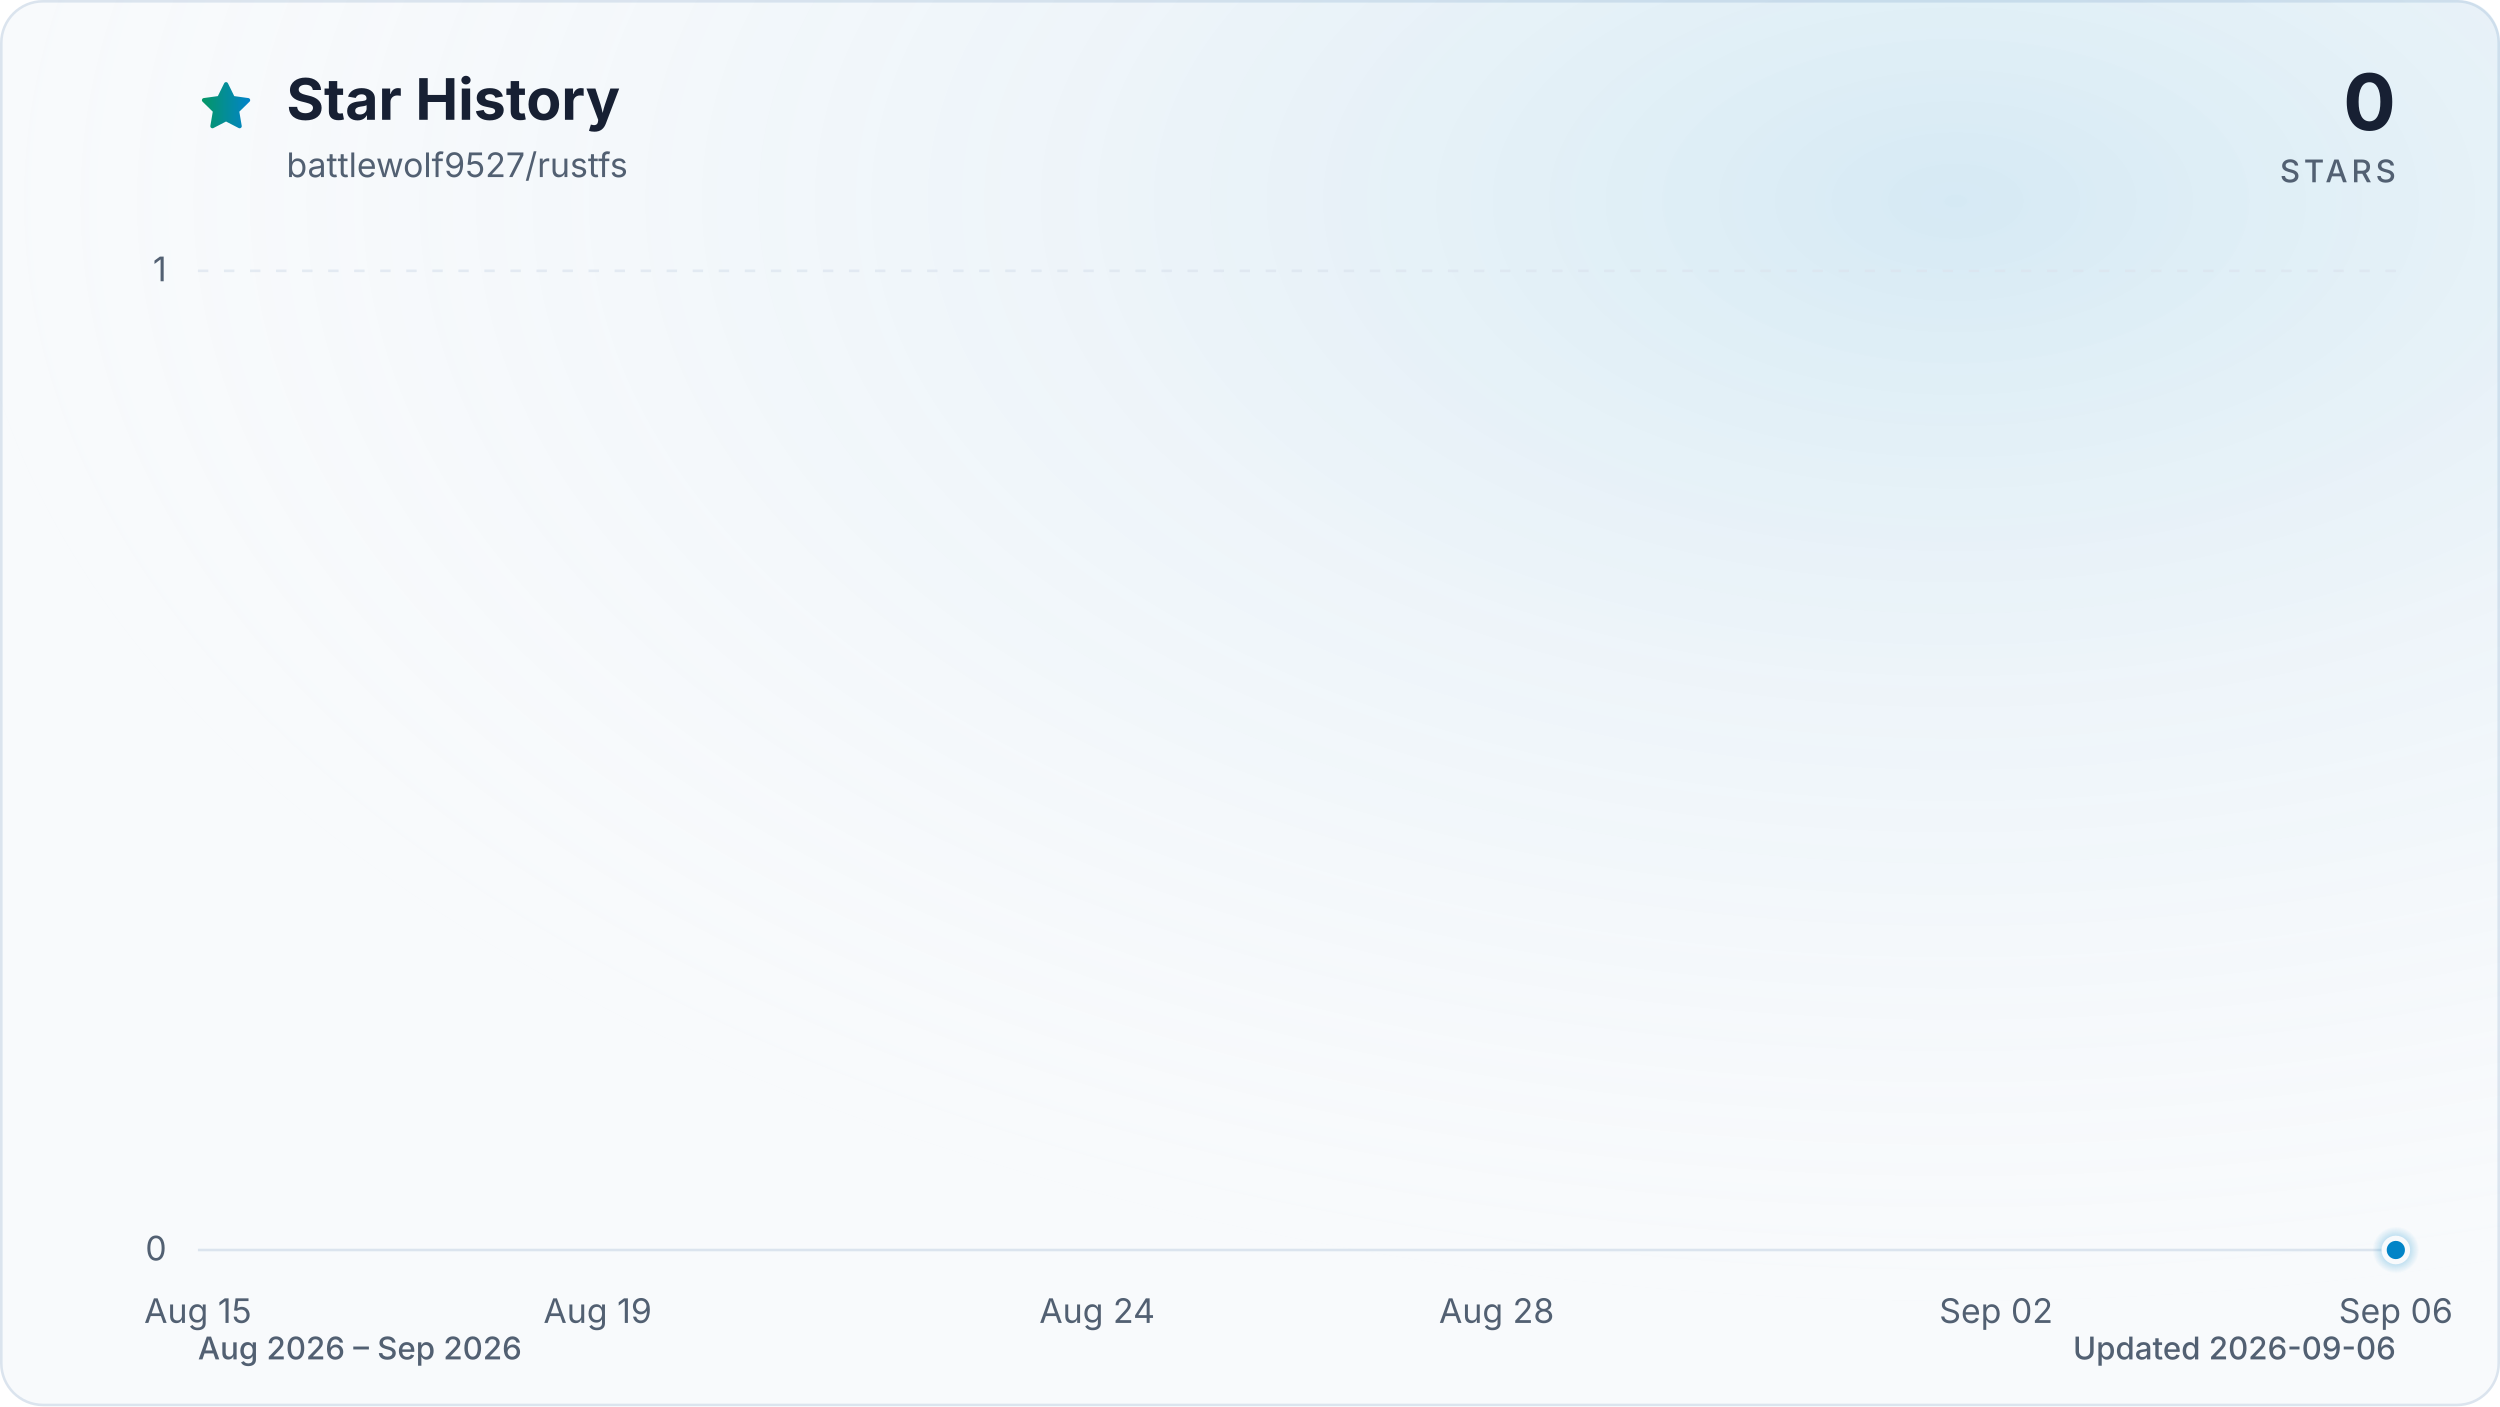
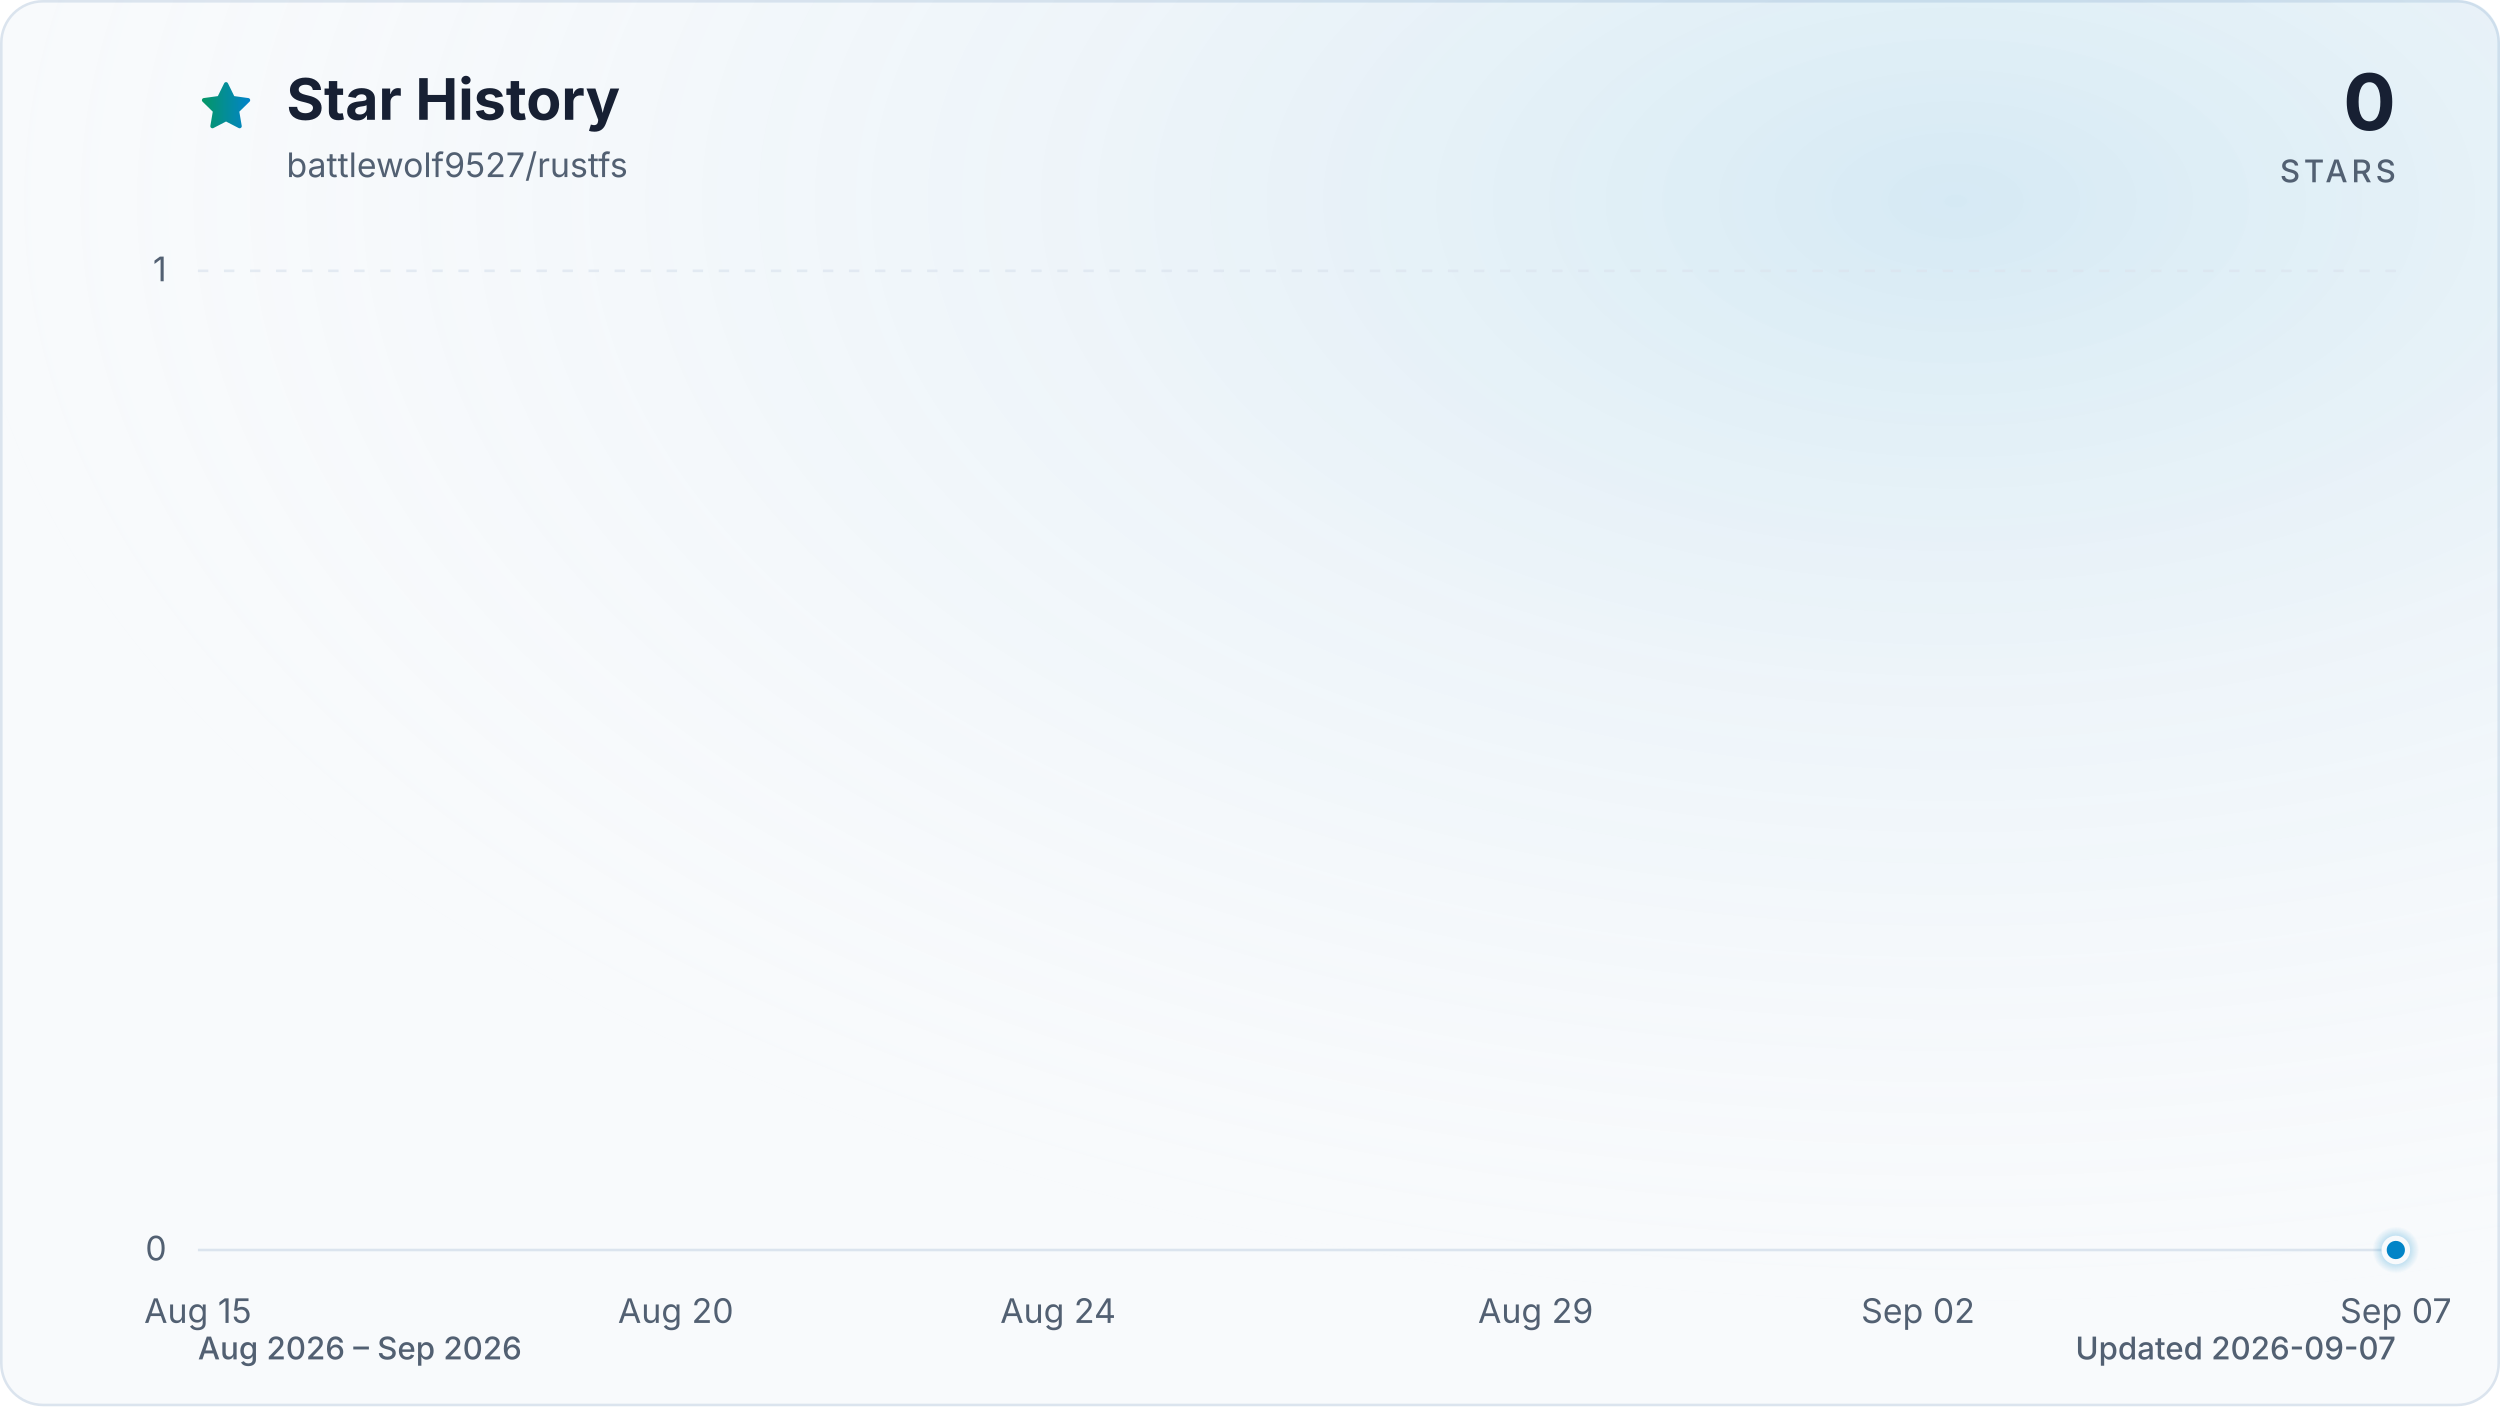
<svg xmlns="http://www.w3.org/2000/svg" viewBox="0 0 960 540" role="img" aria-labelledby="title description" data-style="gradient" data-variant="glow" data-animated="true">
  <defs>
    <linearGradient id="trend" x1="0" y1="0" x2="1" y2="0">
      <stop offset="0%" stop-color="#059669" />
      <stop offset="100%" stop-color="#0284c7" />
    </linearGradient>
    <linearGradient id="area" x1="0" y1="0" x2="0" y2="1">
      <stop offset="0%" stop-color="#059669" stop-opacity="0.30" />
      <stop offset="55%" stop-color="#0284c7" stop-opacity="0.10" />
      <stop offset="100%" stop-color="#0284c7" stop-opacity="0.01" />
    </linearGradient>
    <radialGradient id="marker-halo" cx="50%" cy="50%" r="50%">
      <stop offset="0%" stop-color="#0284c7" stop-opacity="0.55" />
      <stop offset="100%" stop-color="#0284c7" stop-opacity="0" />
    </radialGradient>
    <radialGradient id="surface-glow" cx="78%" cy="14%" r="80%">
      <stop offset="0%" stop-color="#0284c7" stop-opacity="0.14" />
      <stop offset="100%" stop-color="#f8fafc" stop-opacity="0" />
    </radialGradient>
    <filter id="trend-glow" x="-20%" y="-20%" width="140%" height="140%">
      <feGaussianBlur stdDeviation="7" />
    </filter>
  </defs>
  <style>
.trend-enter{transform-box:fill-box;transform-origin:center;animation:trend-enter 520ms cubic-bezier(0.16,1,0.3,1)}
.marker-enter{transform-box:fill-box;transform-origin:center;animation:marker-enter 320ms cubic-bezier(0.16,1,0.3,1) 200ms both}
.marker-pulse{transform-box:fill-box;transform-origin:center;animation:marker-pulse 2.6s ease-out infinite}
@keyframes trend-enter{from{opacity:.35;transform:translateY(10px)}to{opacity:1;transform:translateY(0)}}
@keyframes marker-enter{from{opacity:0;transform:scale(.4)}to{opacity:1;transform:scale(1)}}
@keyframes marker-pulse{0%{opacity:.5;transform:scale(.7)}70%,100%{opacity:0;transform:scale(2.1)}}
@media (prefers-reduced-motion:reduce){.trend-enter,.marker-enter,.marker-pulse{animation:none!important}}
@media (prefers-reduced-motion:reduce){.marker-pulse{opacity:0}}
</style>
  <rect x="0.5" y="0.5" width="959" height="539" fill="#f8fafc" stroke="#dbe4ee" stroke-width="1" rx="16" />
  <rect width="960" height="540" fill="url(#surface-glow)" rx="16" />
  <path d="M12 2.6l2.9 5.9 6.5.9-4.7 4.6 1.1 6.5-5.8-3-5.8 3 1.1-6.5-4.7-4.6 6.5-.9L12 2.6Z" transform="translate(76 30) scale(.9)" fill="url(#trend)" stroke="url(#trend)" stroke-width="1.8" stroke-linejoin="round" aria-hidden="true" />
  <text x="110" y="46" fill="#172033" font-family="ui-sans-serif, system-ui, -apple-system, BlinkMacSystemFont, 'Segoe UI', sans-serif" font-size="22" font-weight="700">Star History</text>
  <text x="110" y="68" fill="#526072" font-family="ui-sans-serif, system-ui, -apple-system, BlinkMacSystemFont, 'Segoe UI', sans-serif" font-size="13">battlewolf9527/rustfs</text>
  <text x="920" y="50" fill="#172033" font-family="ui-sans-serif, system-ui, -apple-system, BlinkMacSystemFont, 'Segoe UI', sans-serif" font-size="30" font-weight="700" text-anchor="end">0</text>
  <text x="920" y="70" fill="#526072" font-family="ui-sans-serif, system-ui, -apple-system, BlinkMacSystemFont, 'Segoe UI', sans-serif" font-size="12" font-weight="500" letter-spacing="1.5" text-anchor="end">STARS</text>
  <line x1="76" y1="480.0" x2="920" y2="480.0" stroke="#dbe4ee" stroke-width="1" stroke-dasharray="0" opacity="1" />
  <text x="64" y="484.0" fill="#526072" font-family="ui-sans-serif, system-ui, -apple-system, BlinkMacSystemFont, 'Segoe UI', sans-serif" font-size="13" text-anchor="end">0</text>
  <line x1="76" y1="104.0" x2="920" y2="104.0" stroke="#dbe4ee" stroke-width="1" stroke-dasharray="4 6" opacity="0.7" />
  <text x="64" y="108.0" fill="#526072" font-family="ui-sans-serif, system-ui, -apple-system, BlinkMacSystemFont, 'Segoe UI', sans-serif" font-size="13" text-anchor="end">1</text>
  <text x="76.0" y="508" fill="#526072" font-family="ui-sans-serif, system-ui, -apple-system, BlinkMacSystemFont, 'Segoe UI', sans-serif" font-size="13" text-anchor="middle">Aug 15</text>
-   <text x="229.5" y="508" fill="#526072" font-family="ui-sans-serif, system-ui, -apple-system, BlinkMacSystemFont, 'Segoe UI', sans-serif" font-size="13" text-anchor="middle">Aug 19</text>
-   <text x="421.3" y="508" fill="#526072" font-family="ui-sans-serif, system-ui, -apple-system, BlinkMacSystemFont, 'Segoe UI', sans-serif" font-size="13" text-anchor="middle">Aug 24</text>
-   <text x="574.7" y="508" fill="#526072" font-family="ui-sans-serif, system-ui, -apple-system, BlinkMacSystemFont, 'Segoe UI', sans-serif" font-size="13" text-anchor="middle">Aug 28</text>
-   <text x="766.5" y="508" fill="#526072" font-family="ui-sans-serif, system-ui, -apple-system, BlinkMacSystemFont, 'Segoe UI', sans-serif" font-size="13" text-anchor="middle">Sep 02</text>
-   <text x="920.0" y="508" fill="#526072" font-family="ui-sans-serif, system-ui, -apple-system, BlinkMacSystemFont, 'Segoe UI', sans-serif" font-size="13" text-anchor="middle">Sep 06</text>
+   <text x="259.5" y="508" fill="#526072" font-family="ui-sans-serif, system-ui, -apple-system, BlinkMacSystemFont, 'Segoe UI', sans-serif" font-size="13" text-anchor="middle">Aug 20</text>
+   <text x="406.3" y="508" fill="#526072" font-family="ui-sans-serif, system-ui, -apple-system, BlinkMacSystemFont, 'Segoe UI', sans-serif" font-size="13" text-anchor="middle">Aug 24</text>
+   <text x="589.7" y="508" fill="#526072" font-family="ui-sans-serif, system-ui, -apple-system, BlinkMacSystemFont, 'Segoe UI', sans-serif" font-size="13" text-anchor="middle">Aug 29</text>
+   <text x="736.5" y="508" fill="#526072" font-family="ui-sans-serif, system-ui, -apple-system, BlinkMacSystemFont, 'Segoe UI', sans-serif" font-size="13" text-anchor="middle">Sep 02</text>
+   <text x="920.0" y="508" fill="#526072" font-family="ui-sans-serif, system-ui, -apple-system, BlinkMacSystemFont, 'Segoe UI', sans-serif" font-size="13" text-anchor="middle">Sep 07</text>
  <g class="trend-enter">
-     <path d="M 76.0 480.0 C 88.8 480.0, 101.6 480.0, 114.4 480.0 C 127.2 480.0, 139.9 480.0, 152.7 480.0 C 165.5 480.0, 178.3 480.0, 191.1 480.0 C 203.9 480.0, 216.7 480.0, 229.5 480.0 C 242.2 480.0, 255.0 480.0, 267.8 480.0 C 280.6 480.0, 293.4 480.0, 306.2 480.0 C 319.0 480.0, 331.8 480.0, 344.5 480.0 C 357.3 480.0, 370.1 480.0, 382.9 480.0 C 395.7 480.0, 408.5 480.0, 421.3 480.0 C 434.1 480.0, 446.8 480.0, 459.6 480.0 C 472.4 480.0, 485.2 480.0, 498.0 480.0 C 510.8 480.0, 523.6 480.0, 536.4 480.0 C 549.2 480.0, 561.9 480.0, 574.7 480.0 C 587.5 480.0, 600.3 480.0, 613.1 480.0 C 625.9 480.0, 638.7 480.0, 651.5 480.0 C 664.2 480.0, 677.0 480.0, 689.8 480.0 C 702.6 480.0, 715.4 480.0, 728.2 480.0 C 741.0 480.0, 753.8 480.0, 766.5 480.0 C 779.3 480.0, 792.1 480.0, 804.9 480.0 C 817.7 480.0, 830.5 480.0, 843.3 480.0 C 856.1 480.0, 868.8 480.0, 881.6 480.0 C 894.4 480.0, 907.2 480.0, 920.0 480.0 L 920.0 480.0 L 76.0 480.0 Z" fill="url(#area)" />
-     <path d="M 76.0 480.0 C 88.8 480.0, 101.6 480.0, 114.4 480.0 C 127.2 480.0, 139.9 480.0, 152.7 480.0 C 165.5 480.0, 178.3 480.0, 191.1 480.0 C 203.9 480.0, 216.7 480.0, 229.5 480.0 C 242.2 480.0, 255.0 480.0, 267.8 480.0 C 280.6 480.0, 293.4 480.0, 306.2 480.0 C 319.0 480.0, 331.8 480.0, 344.5 480.0 C 357.3 480.0, 370.1 480.0, 382.9 480.0 C 395.7 480.0, 408.5 480.0, 421.3 480.0 C 434.1 480.0, 446.8 480.0, 459.6 480.0 C 472.4 480.0, 485.2 480.0, 498.0 480.0 C 510.8 480.0, 523.6 480.0, 536.4 480.0 C 549.2 480.0, 561.9 480.0, 574.7 480.0 C 587.5 480.0, 600.3 480.0, 613.1 480.0 C 625.9 480.0, 638.7 480.0, 651.5 480.0 C 664.2 480.0, 677.0 480.0, 689.8 480.0 C 702.6 480.0, 715.4 480.0, 728.2 480.0 C 741.0 480.0, 753.8 480.0, 766.5 480.0 C 779.3 480.0, 792.1 480.0, 804.9 480.0 C 817.7 480.0, 830.5 480.0, 843.3 480.0 C 856.1 480.0, 868.8 480.0, 881.6 480.0 C 894.4 480.0, 907.2 480.0, 920.0 480.0" fill="none" stroke="url(#trend)" stroke-width="12" stroke-linecap="round" stroke-linejoin="round" opacity="0.16" filter="url(#trend-glow)" />
-     <path d="M 76.0 480.0 C 88.8 480.0, 101.6 480.0, 114.4 480.0 C 127.2 480.0, 139.9 480.0, 152.7 480.0 C 165.5 480.0, 178.3 480.0, 191.1 480.0 C 203.9 480.0, 216.7 480.0, 229.5 480.0 C 242.2 480.0, 255.0 480.0, 267.8 480.0 C 280.6 480.0, 293.4 480.0, 306.2 480.0 C 319.0 480.0, 331.8 480.0, 344.5 480.0 C 357.3 480.0, 370.1 480.0, 382.9 480.0 C 395.7 480.0, 408.5 480.0, 421.3 480.0 C 434.1 480.0, 446.8 480.0, 459.6 480.0 C 472.4 480.0, 485.2 480.0, 498.0 480.0 C 510.8 480.0, 523.6 480.0, 536.4 480.0 C 549.2 480.0, 561.9 480.0, 574.7 480.0 C 587.5 480.0, 600.3 480.0, 613.1 480.0 C 625.9 480.0, 638.7 480.0, 651.5 480.0 C 664.2 480.0, 677.0 480.0, 689.8 480.0 C 702.6 480.0, 715.4 480.0, 728.2 480.0 C 741.0 480.0, 753.8 480.0, 766.5 480.0 C 779.3 480.0, 792.1 480.0, 804.9 480.0 C 817.7 480.0, 830.5 480.0, 843.3 480.0 C 856.1 480.0, 868.8 480.0, 881.6 480.0 C 894.4 480.0, 907.2 480.0, 920.0 480.0" fill="none" stroke="url(#trend)" stroke-width="3" stroke-linecap="round" stroke-linejoin="round" />
+     <path d="M 76.0 480.0 C 88.2 480.0, 100.5 480.0, 112.7 480.0 C 124.9 480.0, 137.2 480.0, 149.4 480.0 C 161.6 480.0, 173.9 480.0, 186.1 480.0 C 198.3 480.0, 210.6 480.0, 222.8 480.0 C 235.0 480.0, 247.2 480.0, 259.5 480.0 C 271.7 480.0, 283.9 480.0, 296.2 480.0 C 308.4 480.0, 320.6 480.0, 332.9 480.0 C 345.1 480.0, 357.3 480.0, 369.6 480.0 C 381.8 480.0, 394.0 480.0, 406.3 480.0 C 418.5 480.0, 430.7 480.0, 443.0 480.0 C 455.2 480.0, 467.4 480.0, 479.7 480.0 C 491.9 480.0, 504.1 480.0, 516.3 480.0 C 528.6 480.0, 540.8 480.0, 553.0 480.0 C 565.3 480.0, 577.5 480.0, 589.7 480.0 C 602.0 480.0, 614.2 480.0, 626.4 480.0 C 638.7 480.0, 650.9 480.0, 663.1 480.0 C 675.4 480.0, 687.6 480.0, 699.8 480.0 C 712.1 480.0, 724.3 480.0, 736.5 480.0 C 748.8 480.0, 761.0 480.0, 773.2 480.0 C 785.4 480.0, 797.7 480.0, 809.9 480.0 C 822.1 480.0, 834.4 480.0, 846.6 480.0 C 858.8 480.0, 871.1 480.0, 883.3 480.0 C 895.5 480.0, 907.8 480.0, 920.0 480.0 L 920.0 480.0 L 76.0 480.0 Z" fill="url(#area)" />
+     <path d="M 76.0 480.0 C 88.2 480.0, 100.5 480.0, 112.7 480.0 C 124.9 480.0, 137.2 480.0, 149.4 480.0 C 161.6 480.0, 173.9 480.0, 186.1 480.0 C 198.3 480.0, 210.6 480.0, 222.8 480.0 C 235.0 480.0, 247.2 480.0, 259.5 480.0 C 271.7 480.0, 283.9 480.0, 296.2 480.0 C 308.4 480.0, 320.6 480.0, 332.9 480.0 C 345.1 480.0, 357.3 480.0, 369.6 480.0 C 381.8 480.0, 394.0 480.0, 406.3 480.0 C 418.5 480.0, 430.7 480.0, 443.0 480.0 C 455.2 480.0, 467.4 480.0, 479.7 480.0 C 491.9 480.0, 504.1 480.0, 516.3 480.0 C 528.6 480.0, 540.8 480.0, 553.0 480.0 C 565.3 480.0, 577.5 480.0, 589.7 480.0 C 602.0 480.0, 614.2 480.0, 626.4 480.0 C 638.7 480.0, 650.9 480.0, 663.1 480.0 C 675.4 480.0, 687.6 480.0, 699.8 480.0 C 712.1 480.0, 724.3 480.0, 736.5 480.0 C 748.8 480.0, 761.0 480.0, 773.2 480.0 C 785.4 480.0, 797.7 480.0, 809.9 480.0 C 822.1 480.0, 834.4 480.0, 846.6 480.0 C 858.8 480.0, 871.1 480.0, 883.3 480.0 C 895.5 480.0, 907.8 480.0, 920.0 480.0" fill="none" stroke="url(#trend)" stroke-width="12" stroke-linecap="round" stroke-linejoin="round" opacity="0.16" filter="url(#trend-glow)" />
+     <path d="M 76.0 480.0 C 88.2 480.0, 100.5 480.0, 112.7 480.0 C 124.9 480.0, 137.2 480.0, 149.4 480.0 C 161.6 480.0, 173.9 480.0, 186.1 480.0 C 198.3 480.0, 210.6 480.0, 222.8 480.0 C 235.0 480.0, 247.2 480.0, 259.5 480.0 C 271.7 480.0, 283.9 480.0, 296.2 480.0 C 308.4 480.0, 320.6 480.0, 332.9 480.0 C 345.1 480.0, 357.3 480.0, 369.6 480.0 C 381.8 480.0, 394.0 480.0, 406.3 480.0 C 418.5 480.0, 430.7 480.0, 443.0 480.0 C 455.2 480.0, 467.4 480.0, 479.7 480.0 C 491.9 480.0, 504.1 480.0, 516.3 480.0 C 528.6 480.0, 540.8 480.0, 553.0 480.0 C 565.3 480.0, 577.5 480.0, 589.7 480.0 C 602.0 480.0, 614.2 480.0, 626.4 480.0 C 638.7 480.0, 650.9 480.0, 663.1 480.0 C 675.4 480.0, 687.6 480.0, 699.8 480.0 C 712.1 480.0, 724.3 480.0, 736.5 480.0 C 748.8 480.0, 761.0 480.0, 773.2 480.0 C 785.4 480.0, 797.7 480.0, 809.9 480.0 C 822.1 480.0, 834.4 480.0, 846.6 480.0 C 858.8 480.0, 871.1 480.0, 883.3 480.0 C 895.5 480.0, 907.8 480.0, 920.0 480.0" fill="none" stroke="url(#trend)" stroke-width="3" stroke-linecap="round" stroke-linejoin="round" />
  </g>
  <g class="marker-enter">
    <circle class="marker-pulse" cx="920.0" cy="480.0" r="9" fill="url(#marker-halo)" />
    <circle cx="920.0" cy="480.0" r="4.5" fill="#0284c7" stroke="#f8fafc" stroke-width="2" />
  </g>
  <text x="76" y="522" fill="#526072" font-family="ui-sans-serif, system-ui, -apple-system, BlinkMacSystemFont, 'Segoe UI', sans-serif" font-size="12" font-weight="500">Aug 2026 – Sep 2026</text>
-   <text x="920" y="522" fill="#526072" font-family="ui-sans-serif, system-ui, -apple-system, BlinkMacSystemFont, 'Segoe UI', sans-serif" font-size="12" font-weight="500" text-anchor="end">Updated 2026-09-06</text>
+   <text x="920" y="522" fill="#526072" font-family="ui-sans-serif, system-ui, -apple-system, BlinkMacSystemFont, 'Segoe UI', sans-serif" font-size="12" font-weight="500" text-anchor="end">Updated 2026-09-07</text>
</svg>
